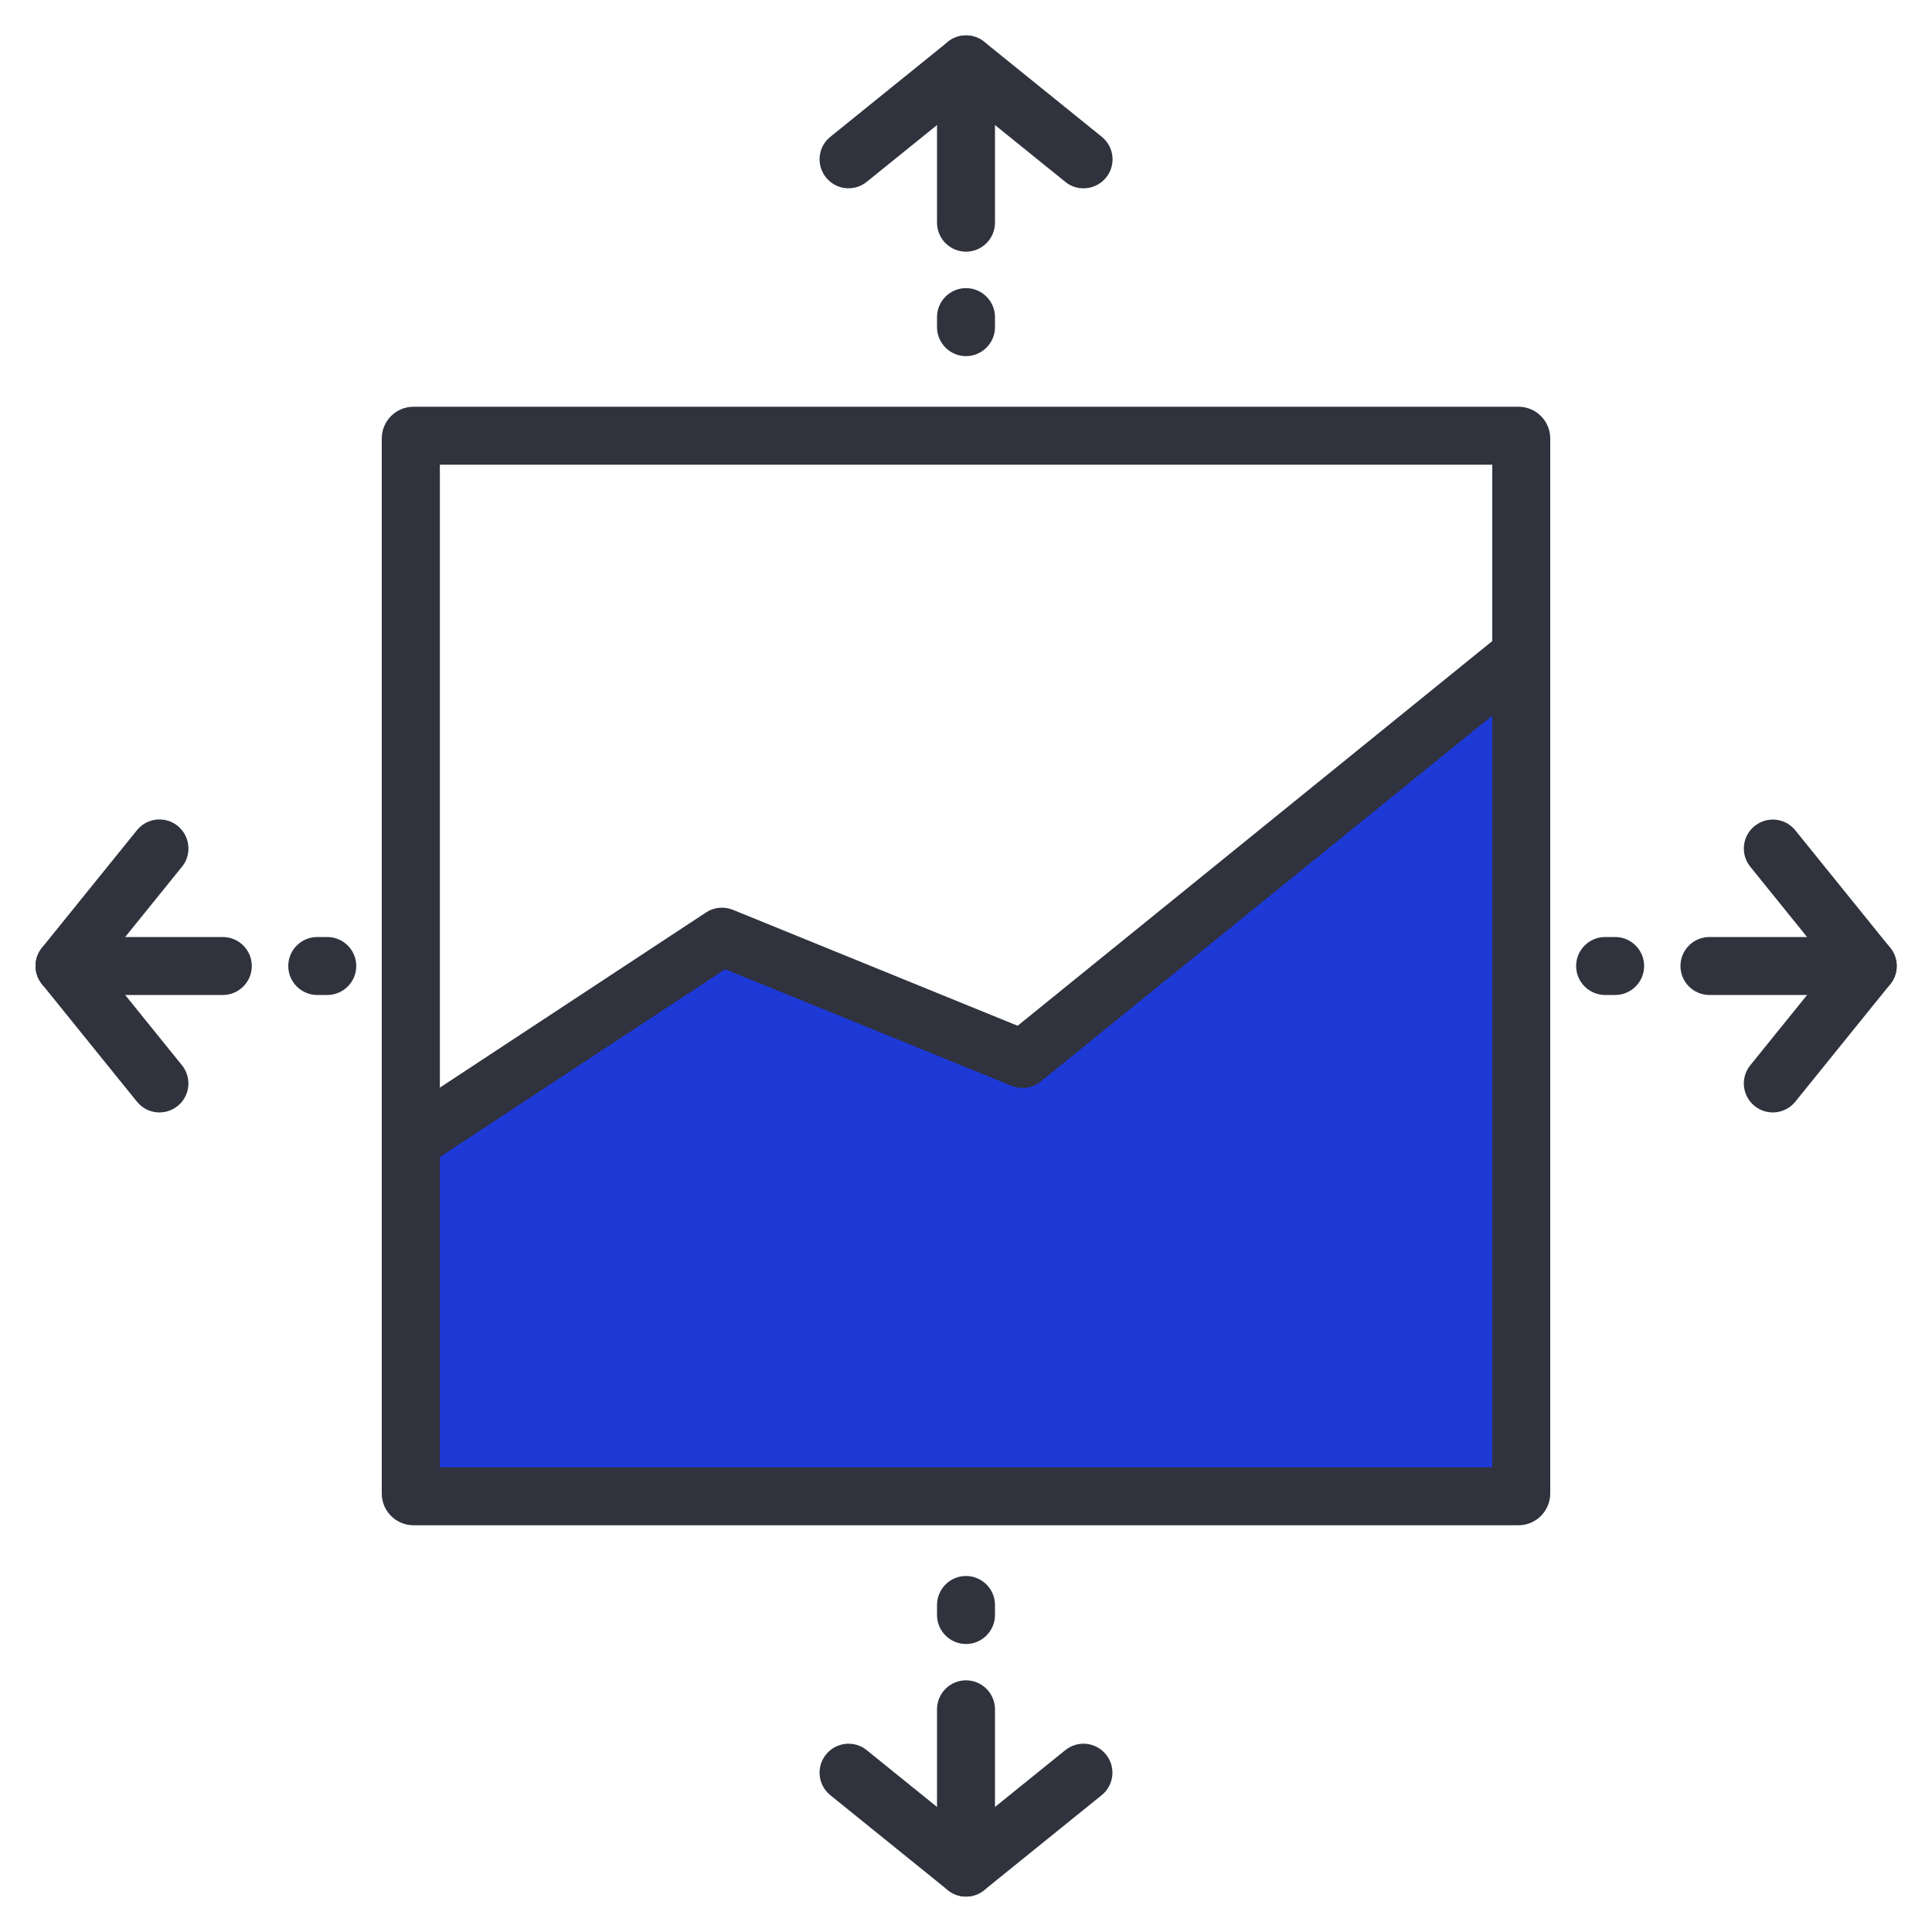
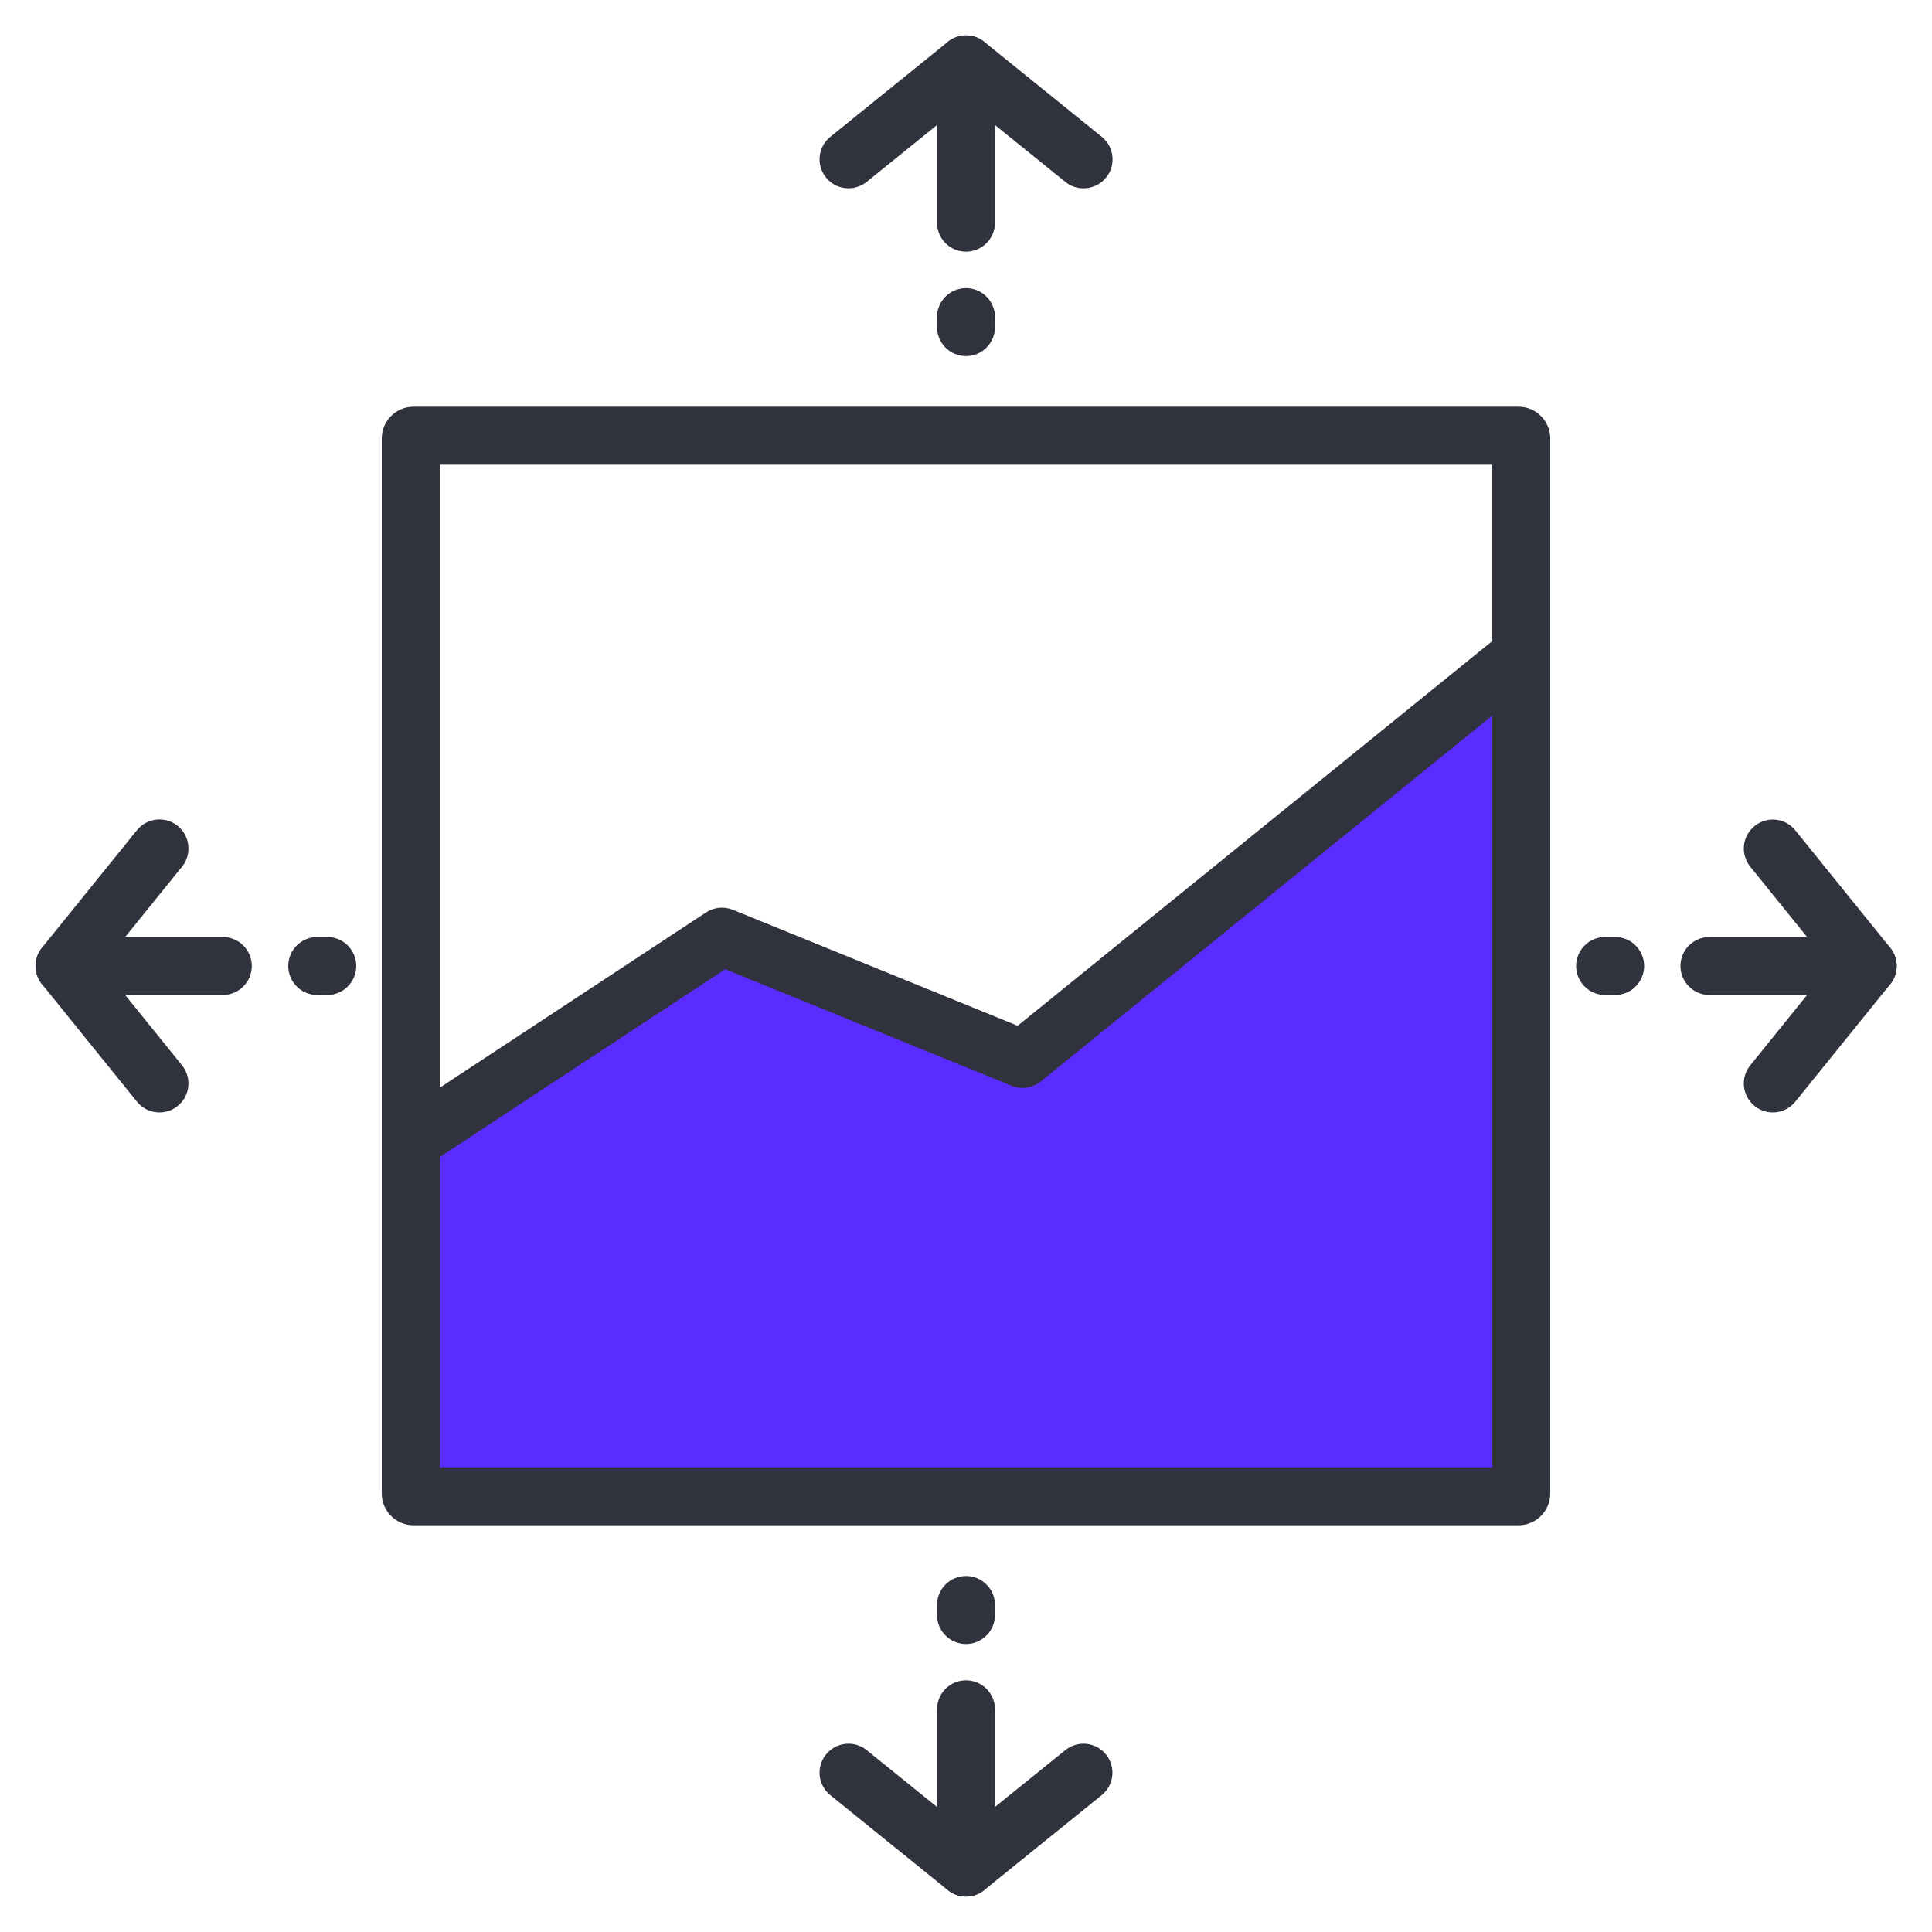
<svg xmlns="http://www.w3.org/2000/svg" version="1.1" id="Layer_1" x="0px" y="0px" viewBox="500 -500 1500 1500" style="enable-background:new 500 -500 1500 1500;" xml:space="preserve">
  <style type="text/css">
- 	.st0{fill:#1D39D6;}
+ 	.st0{fill:#5b2cff;}
	.st1{fill:#30323D;}
</style>
  <g>
    <path class="st0" d="M819,386.2v238.6c0,20.4,18.9,37,42.2,37h777.6c23.3,0,42.2-16.6,42.2-37V8.3l-387.1,313.9l-233.3-95   L819,386.2z" />
  </g>
  <g>
    <path class="st1" d="M1679,684.2H821c-13.5,0-24.6-11-24.6-24.6v-819.2c0-13.5,11-24.6,24.6-24.6h858c13.5,0,24.6,11,24.6,24.6   v819.3C1703.5,673.2,1692.5,684.2,1679,684.2z M841.5,639.2h817.1v-778.4H841.5V639.2z" />
  </g>
  <g>
    <path class="st1" d="M819,408.7c-7.3,0-14.5-3.6-18.8-10.1c-6.8-10.4-4-24.3,6.4-31.2l241.6-159c6.2-4.1,14-4.8,20.9-2l221,90   L1666.9-9c9.7-7.8,23.8-6.3,31.6,3.3c7.8,9.7,6.3,23.8-3.3,31.6l-387.1,313.7c-6.4,5.2-15.1,6.5-22.7,3.4L1063,252.5L831.3,405   C827.5,407.5,823.2,408.7,819,408.7z" />
  </g>
  <g>
    <g>
      <g>
        <path class="st1" d="M1341.2-353.8c-5,0-10-1.6-14.1-5l-77.1-62.3l-77.1,62.3c-9.7,7.8-23.8,6.3-31.6-3.4     c-7.8-9.7-6.3-23.8,3.4-31.6l91.2-73.7c8.3-6.7,20-6.7,28.3,0l91.2,73.7c9.7,7.8,11.2,22,3.4,31.6     C1354.3-356.6,1347.8-353.8,1341.2-353.8z" />
      </g>
      <g>
        <path class="st1" d="M1250-304.6c-12.4,0-22.5-10.1-22.5-22.5V-450c0-12.4,10.1-22.5,22.5-22.5s22.5,10.1,22.5,22.5v122.9     C1272.5-314.7,1262.4-304.6,1250-304.6z" />
      </g>
      <g>
        <path class="st1" d="M1250-223.5c-12.4,0-22.5-10.1-22.5-22.5v-7.8c0-12.4,10.1-22.5,22.5-22.5s22.5,10.1,22.5,22.5v7.8     C1272.5-233.6,1262.4-223.5,1250-223.5z" />
      </g>
    </g>
    <g>
      <g>
        <path class="st1" d="M1250,972.5c-5,0-10-1.7-14.1-5l-91.2-73.7c-9.7-7.8-11.2-22-3.4-31.6c7.8-9.7,22-11.2,31.6-3.4l77.1,62.3     l77.1-62.3c9.7-7.8,23.8-6.3,31.6,3.4c7.8,9.7,6.3,23.8-3.4,31.6l-91.2,73.7C1260,970.8,1255,972.5,1250,972.5z" />
      </g>
      <g>
        <path class="st1" d="M1250,972.5c-12.4,0-22.5-10.1-22.5-22.5V827.1c0-12.4,10.1-22.5,22.5-22.5s22.5,10.1,22.5,22.5V950     C1272.5,962.4,1262.4,972.5,1250,972.5z" />
      </g>
      <g>
        <path class="st1" d="M1250,776.4c-12.4,0-22.5-10.1-22.5-22.5v-7.8c0-12.4,10.1-22.5,22.5-22.5s22.5,10.1,22.5,22.5v7.8     C1272.5,766.3,1262.4,776.4,1250,776.4z" />
      </g>
    </g>
  </g>
  <g>
    <g>
      <g>
        <path class="st1" d="M646.3,158.8c0,5-1.6,10-5,14.1L579,250l62.3,77.1c7.8,9.7,6.3,23.8-3.4,31.6s-23.8,6.3-31.6-3.4l-73.7-91.2     c-6.7-8.3-6.7-20,0-28.3l73.7-91.2c7.8-9.7,22-11.2,31.6-3.4C643.5,145.7,646.3,152.2,646.3,158.8z" />
      </g>
      <g>
        <path class="st1" d="M695.5,250c0,12.4-10.1,22.5-22.5,22.5H550.1c-12.4,0-22.5-10.1-22.5-22.5c0-12.4,10.1-22.5,22.5-22.5H673     C685.4,227.5,695.5,237.6,695.5,250z" />
      </g>
      <g>
        <path class="st1" d="M776.6,250c0,12.4-10.1,22.5-22.5,22.5h-7.8c-12.4,0-22.5-10.1-22.5-22.5c0-12.4,10.1-22.5,22.5-22.5h7.8     C766.5,227.5,776.6,237.6,776.6,250z" />
      </g>
    </g>
    <g>
      <g>
        <path class="st1" d="M1972.6,250c0,5-1.7,10-5,14.1l-73.7,91.2c-7.8,9.7-22,11.2-31.6,3.4c-9.7-7.8-11.2-22-3.4-31.6l62.3-77.1     l-62.3-77.1c-7.8-9.7-6.3-23.8,3.4-31.6c9.7-7.8,23.8-6.3,31.6,3.4l73.7,91.2C1970.9,240,1972.6,245,1972.6,250z" />
      </g>
      <g>
        <path class="st1" d="M1972.6,250c0,12.4-10.1,22.5-22.5,22.5h-122.9c-12.4,0-22.5-10.1-22.5-22.5c0-12.4,10.1-22.5,22.5-22.5     h122.9C1962.5,227.5,1972.6,237.6,1972.6,250z" />
      </g>
      <g>
        <path class="st1" d="M1776.5,250c0,12.4-10.1,22.5-22.5,22.5h-7.8c-12.4,0-22.5-10.1-22.5-22.5c0-12.4,10.1-22.5,22.5-22.5h7.8     C1766.4,227.5,1776.5,237.6,1776.5,250z" />
      </g>
    </g>
  </g>
</svg>
